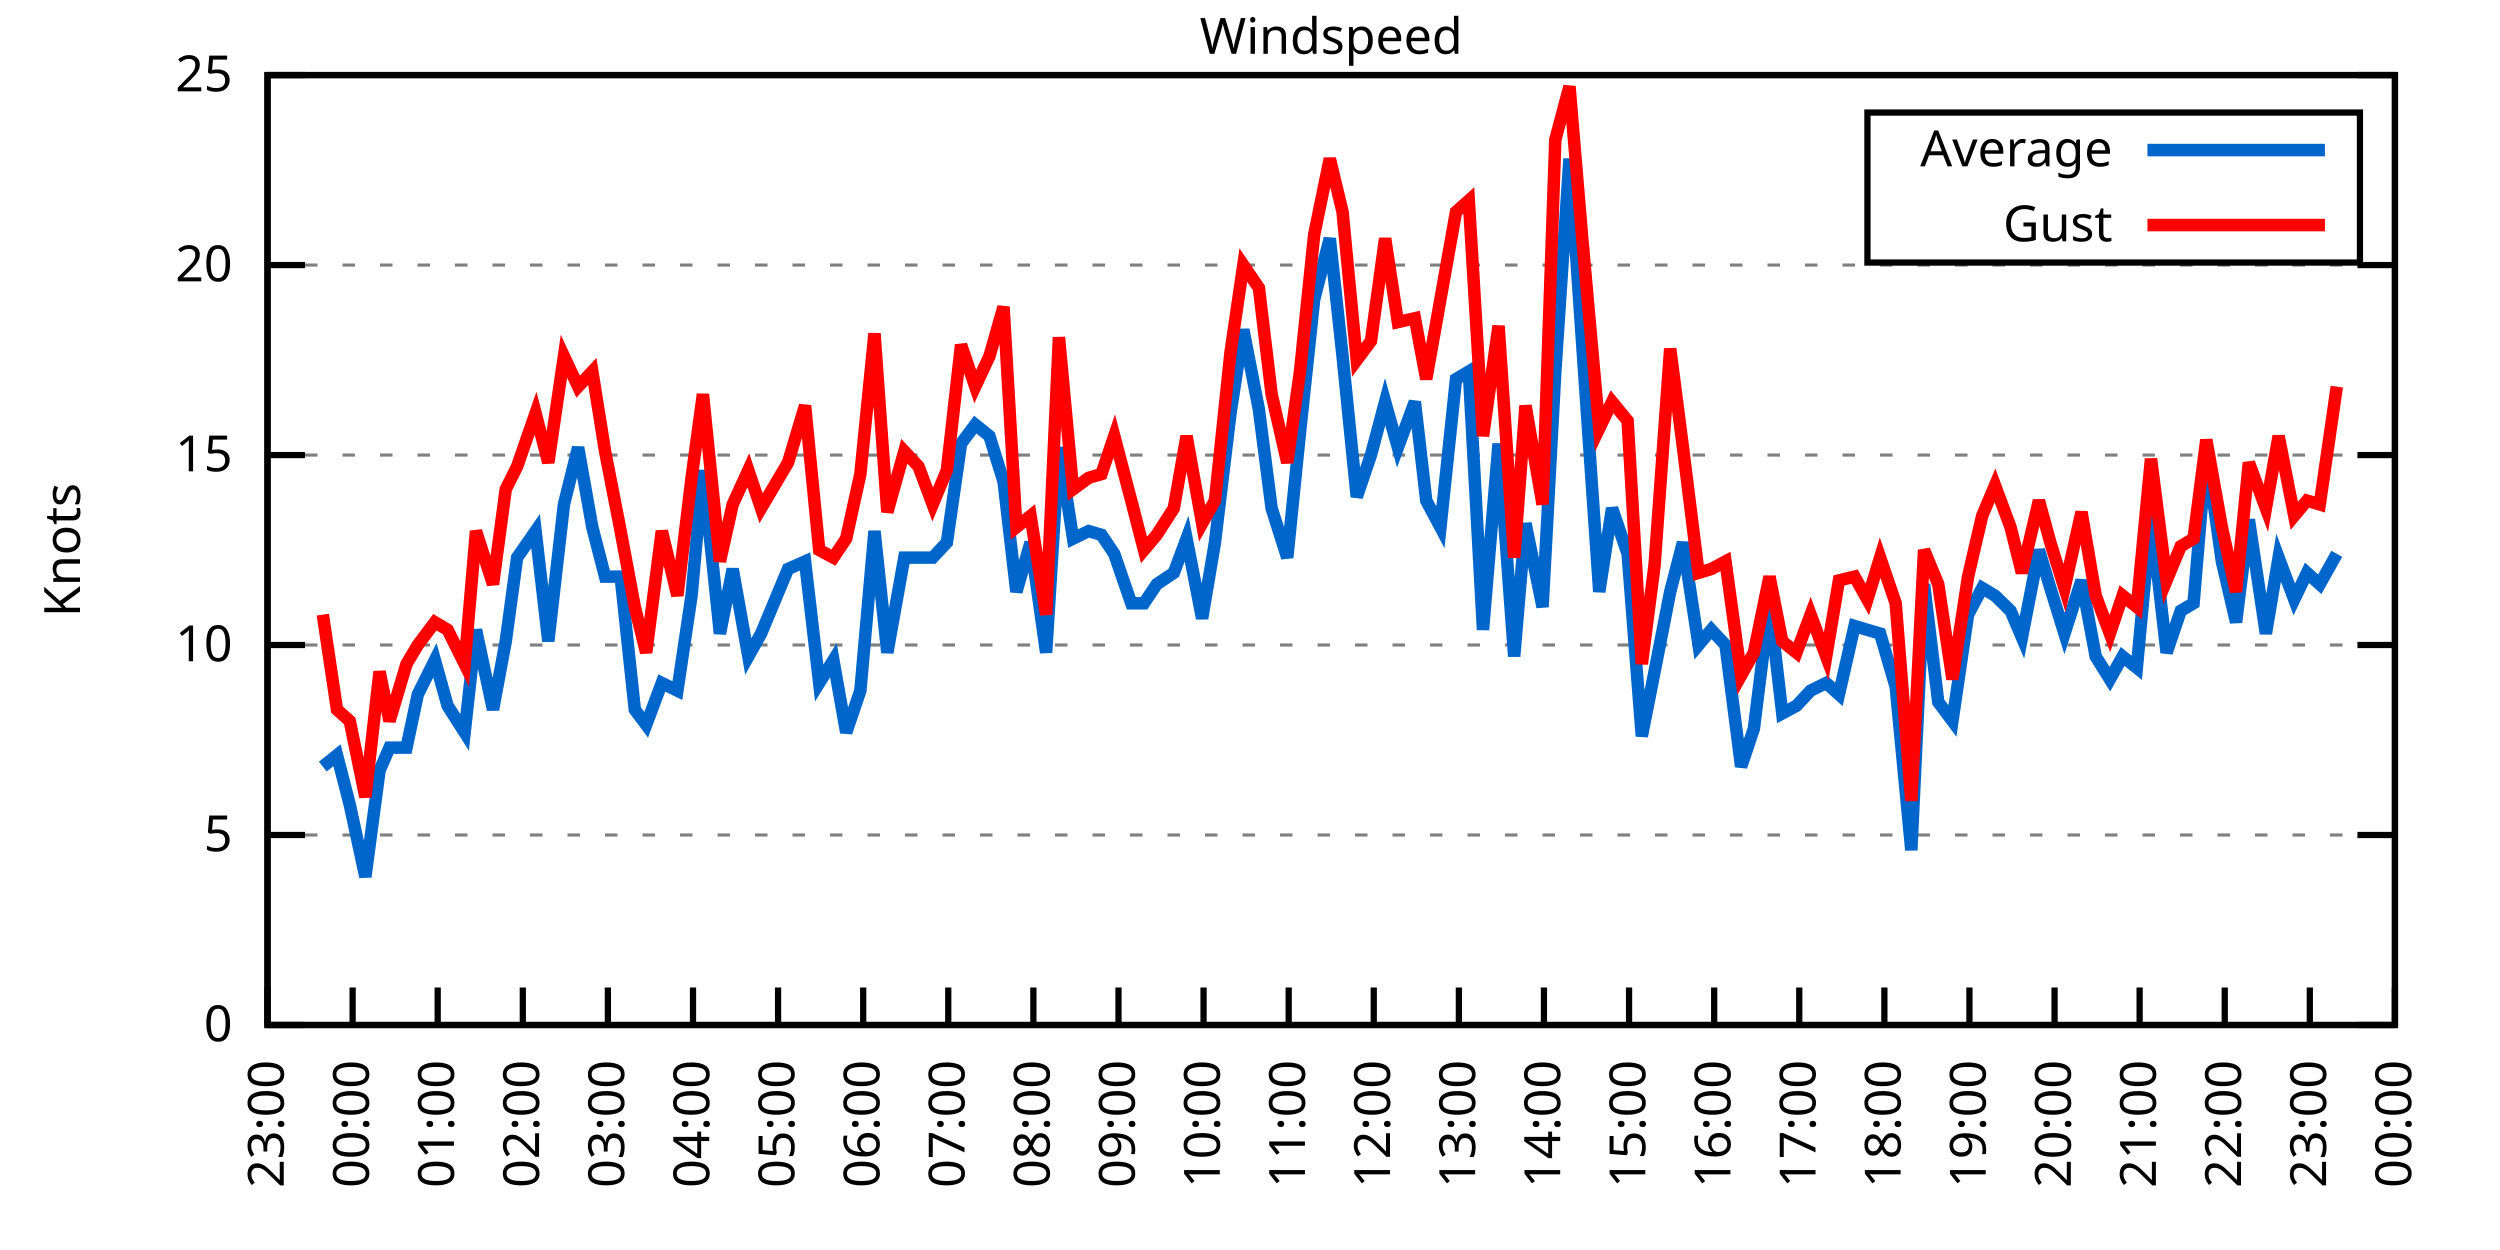
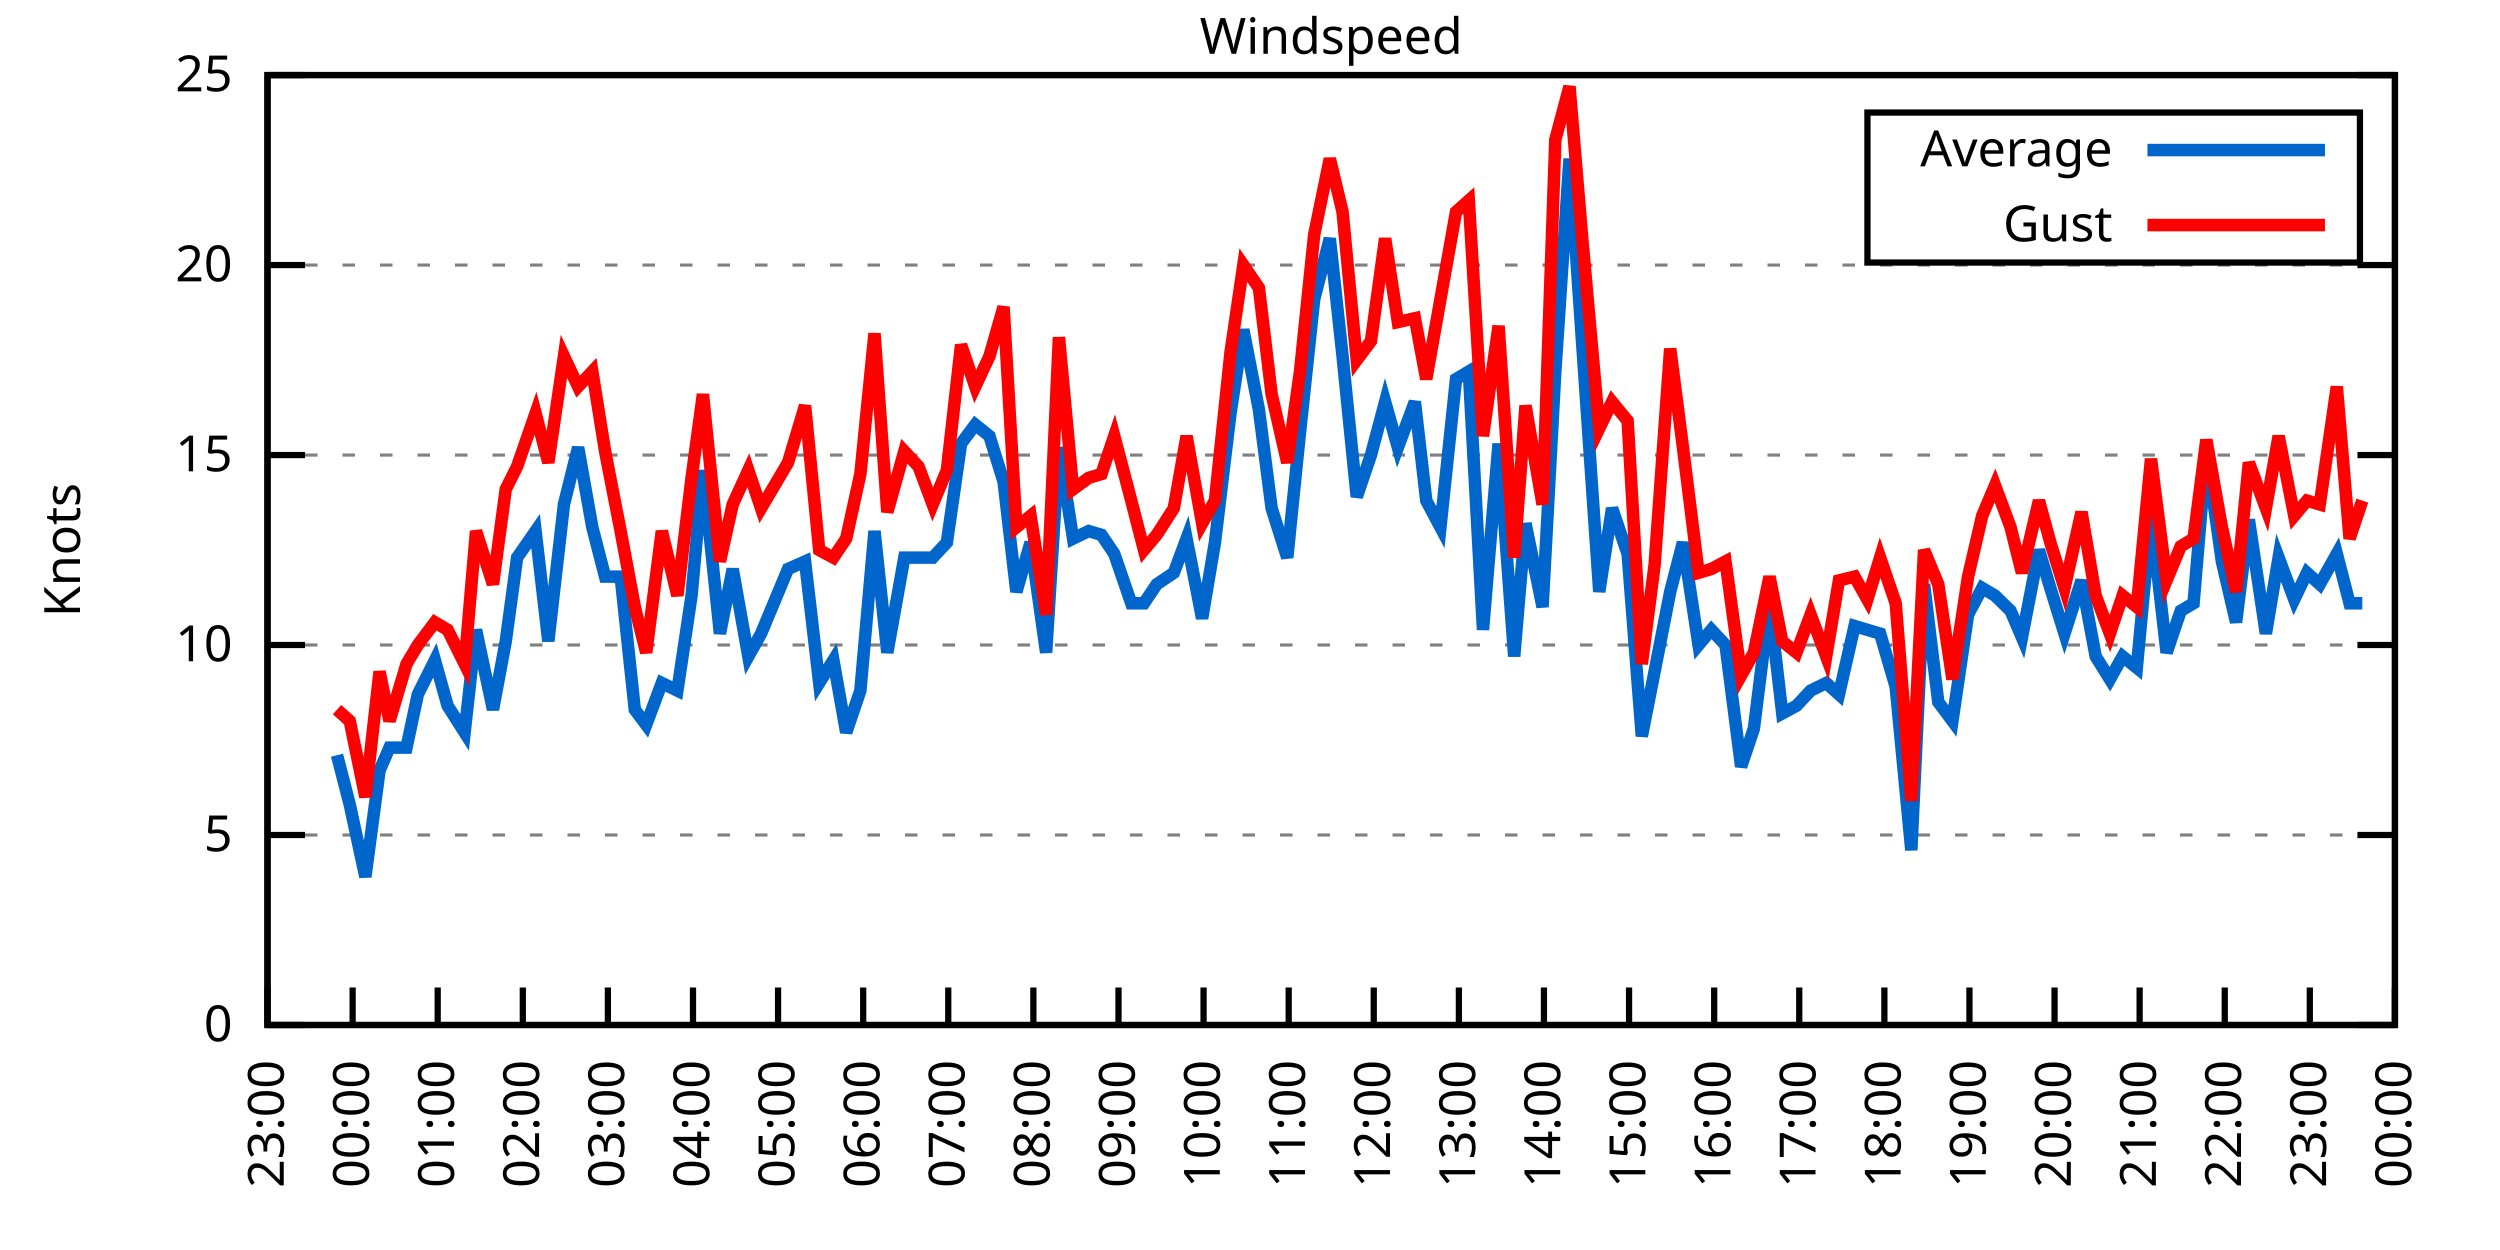
<svg xmlns="http://www.w3.org/2000/svg" xmlns:xlink="http://www.w3.org/1999/xlink" width="400" height="200" viewBox="0 0 400 200">
  <g id="gnuplot_canvas">
    <rect x="0" y="0" width="400" height="200" fill="none" />
    <defs>
      <circle id="gpDot" r="0.5" stroke-width="0.5" stroke="currentColor" />
      <path id="gpPt0" stroke-width="0.333" stroke="currentColor" d="M-1,0 h2 M0,-1 v2" />
      <path id="gpPt1" stroke-width="0.333" stroke="currentColor" d="M-1,-1 L1,1 M1,-1 L-1,1" />
      <path id="gpPt2" stroke-width="0.333" stroke="currentColor" d="M-1,0 L1,0 M0,-1 L0,1 M-1,-1 L1,1 M-1,1 L1,-1" />
      <rect id="gpPt3" stroke-width="0.333" stroke="currentColor" x="-1" y="-1" width="2" height="2" />
      <rect id="gpPt4" stroke-width="0.333" stroke="currentColor" fill="currentColor" x="-1" y="-1" width="2" height="2" />
      <circle id="gpPt5" stroke-width="0.333" stroke="currentColor" cx="0" cy="0" r="1" />
      <use xlink:href="#gpPt5" id="gpPt6" fill="currentColor" stroke="none" />
      <path id="gpPt7" stroke-width="0.333" stroke="currentColor" d="M0,-1.33 L-1.33,0.67 L1.33,0.67 z" />
      <use xlink:href="#gpPt7" id="gpPt8" fill="currentColor" stroke="none" />
      <use xlink:href="#gpPt7" id="gpPt9" stroke="currentColor" transform="rotate(180)" />
      <use xlink:href="#gpPt9" id="gpPt10" fill="currentColor" stroke="none" />
      <use xlink:href="#gpPt3" id="gpPt11" stroke="currentColor" transform="rotate(45)" />
      <use xlink:href="#gpPt11" id="gpPt12" fill="currentColor" stroke="none" />
      <path id="gpPt13" stroke-width="0.333" stroke="currentColor" d="M0,1.330 L1.265,0.411 L0.782,-1.067 L-0.782,-1.076 L-1.265,0.411 z" />
      <use xlink:href="#gpPt13" id="gpPt14" fill="currentColor" stroke="none" />
      <filter id="textbox" filterUnits="objectBoundingBox" x="0" y="0" height="1" width="1">
        <feFlood flood-color="white" flood-opacity="1" result="bgnd" />
        <feComposite in="SourceGraphic" in2="bgnd" operator="atop" />
      </filter>
      <filter id="greybox" filterUnits="objectBoundingBox" x="0" y="0" height="1" width="1">
        <feFlood flood-color="lightgrey" flood-opacity="1" result="grey" />
        <feComposite in="SourceGraphic" in2="grey" operator="atop" />
      </filter>
    </defs>
    <g fill="none" color="white" stroke="currentColor" stroke-width="1.00" stroke-linecap="butt" stroke-linejoin="miter">
</g>
    <g fill="none" color="black" stroke="currentColor" stroke-width="1.00" stroke-linecap="butt" stroke-linejoin="miter">
      <g stroke="none" shape-rendering="crispEdges">
        <polygon fill="rgb(255, 255, 255)" points="42.80,164.00 383.18,164.00 383.18,12.02 42.80,12.02 " />
      </g>
    </g>
    <g fill="none" color="black" stroke="currentColor" stroke-width="1.00" stroke-linecap="butt" stroke-linejoin="miter">
</g>
    <g fill="none" color="black" stroke="black" stroke-width="0.50" stroke-linecap="butt" stroke-linejoin="miter">
</g>
    <g fill="none" color="gray" stroke="currentColor" stroke-width="0.50" stroke-linecap="butt" stroke-linejoin="miter">
      <path stroke="gray" stroke-dasharray="2,4" class="gridline" d="M42.80,164.00 L383.19,164.00  " />
    </g>
    <g fill="none" color="gray" stroke="gray" stroke-width="1.00" stroke-linecap="butt" stroke-linejoin="miter">
</g>
    <g fill="none" color="black" stroke="currentColor" stroke-width="1.00" stroke-linecap="butt" stroke-linejoin="miter">
      <path stroke="black" d="M42.80,164.00 L48.80,164.00 M383.19,164.00 L377.19,164.00  " />
      <g transform="translate(37.20,166.60)" stroke="none" fill="black" font-family="Sans" font-size="8.00" text-anchor="end">
        <text>
          <tspan font-family="Sans"> 0</tspan>
        </text>
      </g>
    </g>
    <g fill="none" color="black" stroke="currentColor" stroke-width="1.00" stroke-linecap="butt" stroke-linejoin="miter">
</g>
    <g fill="none" color="black" stroke="black" stroke-width="0.50" stroke-linecap="butt" stroke-linejoin="miter">
</g>
    <g fill="none" color="gray" stroke="currentColor" stroke-width="0.50" stroke-linecap="butt" stroke-linejoin="miter">
      <path stroke="gray" stroke-dasharray="2,4" class="gridline" d="M42.80,133.60 L383.19,133.60  " />
    </g>
    <g fill="none" color="gray" stroke="gray" stroke-width="1.00" stroke-linecap="butt" stroke-linejoin="miter">
</g>
    <g fill="none" color="black" stroke="currentColor" stroke-width="1.00" stroke-linecap="butt" stroke-linejoin="miter">
      <path stroke="black" d="M42.80,133.60 L48.80,133.60 M383.19,133.60 L377.19,133.60  " />
      <g transform="translate(37.20,136.20)" stroke="none" fill="black" font-family="Sans" font-size="8.00" text-anchor="end">
        <text>
          <tspan font-family="Sans"> 5</tspan>
        </text>
      </g>
    </g>
    <g fill="none" color="black" stroke="currentColor" stroke-width="1.00" stroke-linecap="butt" stroke-linejoin="miter">
</g>
    <g fill="none" color="black" stroke="black" stroke-width="0.50" stroke-linecap="butt" stroke-linejoin="miter">
</g>
    <g fill="none" color="gray" stroke="currentColor" stroke-width="0.50" stroke-linecap="butt" stroke-linejoin="miter">
      <path stroke="gray" stroke-dasharray="2,4" class="gridline" d="M42.80,103.20 L383.19,103.20  " />
    </g>
    <g fill="none" color="gray" stroke="gray" stroke-width="1.00" stroke-linecap="butt" stroke-linejoin="miter">
</g>
    <g fill="none" color="black" stroke="currentColor" stroke-width="1.00" stroke-linecap="butt" stroke-linejoin="miter">
      <path stroke="black" d="M42.80,103.20 L48.80,103.20 M383.19,103.20 L377.19,103.20  " />
      <g transform="translate(37.20,105.80)" stroke="none" fill="black" font-family="Sans" font-size="8.00" text-anchor="end">
        <text>
          <tspan font-family="Sans"> 10</tspan>
        </text>
      </g>
    </g>
    <g fill="none" color="black" stroke="currentColor" stroke-width="1.00" stroke-linecap="butt" stroke-linejoin="miter">
</g>
    <g fill="none" color="black" stroke="black" stroke-width="0.50" stroke-linecap="butt" stroke-linejoin="miter">
</g>
    <g fill="none" color="gray" stroke="currentColor" stroke-width="0.50" stroke-linecap="butt" stroke-linejoin="miter">
      <path stroke="gray" stroke-dasharray="2,4" class="gridline" d="M42.80,72.81 L383.19,72.81  " />
    </g>
    <g fill="none" color="gray" stroke="gray" stroke-width="1.00" stroke-linecap="butt" stroke-linejoin="miter">
</g>
    <g fill="none" color="black" stroke="currentColor" stroke-width="1.00" stroke-linecap="butt" stroke-linejoin="miter">
      <path stroke="black" d="M42.80,72.81 L48.80,72.81 M383.19,72.81 L377.19,72.81  " />
      <g transform="translate(37.20,75.41)" stroke="none" fill="black" font-family="Sans" font-size="8.00" text-anchor="end">
        <text>
          <tspan font-family="Sans"> 15</tspan>
        </text>
      </g>
    </g>
    <g fill="none" color="black" stroke="currentColor" stroke-width="1.00" stroke-linecap="butt" stroke-linejoin="miter">
</g>
    <g fill="none" color="black" stroke="black" stroke-width="0.50" stroke-linecap="butt" stroke-linejoin="miter">
</g>
    <g fill="none" color="gray" stroke="currentColor" stroke-width="0.50" stroke-linecap="butt" stroke-linejoin="miter">
      <path stroke="gray" stroke-dasharray="2,4" class="gridline" d="M42.80,42.41 L383.19,42.41  " />
    </g>
    <g fill="none" color="gray" stroke="gray" stroke-width="1.00" stroke-linecap="butt" stroke-linejoin="miter">
</g>
    <g fill="none" color="black" stroke="currentColor" stroke-width="1.00" stroke-linecap="butt" stroke-linejoin="miter">
      <path stroke="black" d="M42.80,42.41 L48.80,42.41 M383.19,42.41 L377.19,42.41  " />
      <g transform="translate(37.20,45.01)" stroke="none" fill="black" font-family="Sans" font-size="8.00" text-anchor="end">
        <text>
          <tspan font-family="Sans"> 20</tspan>
        </text>
      </g>
    </g>
    <g fill="none" color="black" stroke="currentColor" stroke-width="1.00" stroke-linecap="butt" stroke-linejoin="miter">
</g>
    <g fill="none" color="black" stroke="black" stroke-width="0.50" stroke-linecap="butt" stroke-linejoin="miter">
</g>
    <g fill="none" color="gray" stroke="currentColor" stroke-width="0.50" stroke-linecap="butt" stroke-linejoin="miter">
      <path stroke="gray" stroke-dasharray="2,4" class="gridline" d="M42.80,12.01 L383.19,12.01  " />
    </g>
    <g fill="none" color="gray" stroke="gray" stroke-width="1.00" stroke-linecap="butt" stroke-linejoin="miter">
</g>
    <g fill="none" color="black" stroke="currentColor" stroke-width="1.00" stroke-linecap="butt" stroke-linejoin="miter">
      <path stroke="black" d="M42.80,12.01 L48.80,12.01 M383.19,12.01 L377.19,12.01  " />
      <g transform="translate(37.20,14.61)" stroke="none" fill="black" font-family="Sans" font-size="8.00" text-anchor="end">
        <text>
          <tspan font-family="Sans"> 25</tspan>
        </text>
      </g>
    </g>
    <g fill="none" color="black" stroke="currentColor" stroke-width="1.00" stroke-linecap="butt" stroke-linejoin="miter">
      <path stroke="black" d="M42.80,164.00 L42.80,158.00  " />
      <g transform="translate(45.40,169.60) rotate(270.00)" stroke="none" fill="black" font-family="Sans" font-size="8.00" text-anchor="end">
        <text>
          <tspan font-family="Sans">23:00</tspan>
        </text>
      </g>
    </g>
    <g fill="none" color="black" stroke="currentColor" stroke-width="1.00" stroke-linecap="butt" stroke-linejoin="miter">
      <path stroke="black" d="M56.42,164.00 L56.42,158.00  " />
      <g transform="translate(59.02,169.60) rotate(270.00)" stroke="none" fill="black" font-family="Sans" font-size="8.00" text-anchor="end">
        <text>
          <tspan font-family="Sans">00:00</tspan>
        </text>
      </g>
    </g>
    <g fill="none" color="black" stroke="currentColor" stroke-width="1.00" stroke-linecap="butt" stroke-linejoin="miter">
      <path stroke="black" d="M70.03,164.00 L70.03,158.00  " />
      <g transform="translate(72.63,169.60) rotate(270.00)" stroke="none" fill="black" font-family="Sans" font-size="8.00" text-anchor="end">
        <text>
          <tspan font-family="Sans">01:00</tspan>
        </text>
      </g>
    </g>
    <g fill="none" color="black" stroke="currentColor" stroke-width="1.00" stroke-linecap="butt" stroke-linejoin="miter">
      <path stroke="black" d="M83.65,164.00 L83.65,158.00  " />
      <g transform="translate(86.25,169.60) rotate(270.00)" stroke="none" fill="black" font-family="Sans" font-size="8.00" text-anchor="end">
        <text>
          <tspan font-family="Sans">02:00</tspan>
        </text>
      </g>
    </g>
    <g fill="none" color="black" stroke="currentColor" stroke-width="1.00" stroke-linecap="butt" stroke-linejoin="miter">
      <path stroke="black" d="M97.26,164.00 L97.26,158.00  " />
      <g transform="translate(99.86,169.60) rotate(270.00)" stroke="none" fill="black" font-family="Sans" font-size="8.00" text-anchor="end">
        <text>
          <tspan font-family="Sans">03:00</tspan>
        </text>
      </g>
    </g>
    <g fill="none" color="black" stroke="currentColor" stroke-width="1.00" stroke-linecap="butt" stroke-linejoin="miter">
      <path stroke="black" d="M110.88,164.00 L110.88,158.00  " />
      <g transform="translate(113.48,169.60) rotate(270.00)" stroke="none" fill="black" font-family="Sans" font-size="8.00" text-anchor="end">
        <text>
          <tspan font-family="Sans">04:00</tspan>
        </text>
      </g>
    </g>
    <g fill="none" color="black" stroke="currentColor" stroke-width="1.00" stroke-linecap="butt" stroke-linejoin="miter">
      <path stroke="black" d="M124.49,164.00 L124.49,158.00  " />
      <g transform="translate(127.09,169.60) rotate(270.00)" stroke="none" fill="black" font-family="Sans" font-size="8.00" text-anchor="end">
        <text>
          <tspan font-family="Sans">05:00</tspan>
        </text>
      </g>
    </g>
    <g fill="none" color="black" stroke="currentColor" stroke-width="1.00" stroke-linecap="butt" stroke-linejoin="miter">
      <path stroke="black" d="M138.11,164.00 L138.11,158.00  " />
      <g transform="translate(140.71,169.60) rotate(270.00)" stroke="none" fill="black" font-family="Sans" font-size="8.00" text-anchor="end">
        <text>
          <tspan font-family="Sans">06:00</tspan>
        </text>
      </g>
    </g>
    <g fill="none" color="black" stroke="currentColor" stroke-width="1.00" stroke-linecap="butt" stroke-linejoin="miter">
      <path stroke="black" d="M151.72,164.00 L151.72,158.00  " />
      <g transform="translate(154.32,169.60) rotate(270.00)" stroke="none" fill="black" font-family="Sans" font-size="8.00" text-anchor="end">
        <text>
          <tspan font-family="Sans">07:00</tspan>
        </text>
      </g>
    </g>
    <g fill="none" color="black" stroke="currentColor" stroke-width="1.00" stroke-linecap="butt" stroke-linejoin="miter">
      <path stroke="black" d="M165.34,164.00 L165.34,158.00  " />
      <g transform="translate(167.94,169.60) rotate(270.00)" stroke="none" fill="black" font-family="Sans" font-size="8.00" text-anchor="end">
        <text>
          <tspan font-family="Sans">08:00</tspan>
        </text>
      </g>
    </g>
    <g fill="none" color="black" stroke="currentColor" stroke-width="1.00" stroke-linecap="butt" stroke-linejoin="miter">
      <path stroke="black" d="M178.96,164.00 L178.96,158.00  " />
      <g transform="translate(181.56,169.60) rotate(270.00)" stroke="none" fill="black" font-family="Sans" font-size="8.00" text-anchor="end">
        <text>
          <tspan font-family="Sans">09:00</tspan>
        </text>
      </g>
    </g>
    <g fill="none" color="black" stroke="currentColor" stroke-width="1.00" stroke-linecap="butt" stroke-linejoin="miter">
      <path stroke="black" d="M192.57,164.00 L192.57,158.00  " />
      <g transform="translate(195.17,169.60) rotate(270.00)" stroke="none" fill="black" font-family="Sans" font-size="8.00" text-anchor="end">
        <text>
          <tspan font-family="Sans">10:00</tspan>
        </text>
      </g>
    </g>
    <g fill="none" color="black" stroke="currentColor" stroke-width="1.00" stroke-linecap="butt" stroke-linejoin="miter">
      <path stroke="black" d="M206.19,164.00 L206.19,158.00  " />
      <g transform="translate(208.79,169.60) rotate(270.00)" stroke="none" fill="black" font-family="Sans" font-size="8.00" text-anchor="end">
        <text>
          <tspan font-family="Sans">11:00</tspan>
        </text>
      </g>
    </g>
    <g fill="none" color="black" stroke="currentColor" stroke-width="1.00" stroke-linecap="butt" stroke-linejoin="miter">
      <path stroke="black" d="M219.80,164.00 L219.80,158.00  " />
      <g transform="translate(222.40,169.60) rotate(270.00)" stroke="none" fill="black" font-family="Sans" font-size="8.00" text-anchor="end">
        <text>
          <tspan font-family="Sans">12:00</tspan>
        </text>
      </g>
    </g>
    <g fill="none" color="black" stroke="currentColor" stroke-width="1.00" stroke-linecap="butt" stroke-linejoin="miter">
      <path stroke="black" d="M233.42,164.00 L233.42,158.00  " />
      <g transform="translate(236.02,169.60) rotate(270.00)" stroke="none" fill="black" font-family="Sans" font-size="8.00" text-anchor="end">
        <text>
          <tspan font-family="Sans">13:00</tspan>
        </text>
      </g>
    </g>
    <g fill="none" color="black" stroke="currentColor" stroke-width="1.00" stroke-linecap="butt" stroke-linejoin="miter">
      <path stroke="black" d="M247.03,164.00 L247.03,158.00  " />
      <g transform="translate(249.63,169.60) rotate(270.00)" stroke="none" fill="black" font-family="Sans" font-size="8.00" text-anchor="end">
        <text>
          <tspan font-family="Sans">14:00</tspan>
        </text>
      </g>
    </g>
    <g fill="none" color="black" stroke="currentColor" stroke-width="1.00" stroke-linecap="butt" stroke-linejoin="miter">
      <path stroke="black" d="M260.65,164.00 L260.65,158.00  " />
      <g transform="translate(263.25,169.60) rotate(270.00)" stroke="none" fill="black" font-family="Sans" font-size="8.00" text-anchor="end">
        <text>
          <tspan font-family="Sans">15:00</tspan>
        </text>
      </g>
    </g>
    <g fill="none" color="black" stroke="currentColor" stroke-width="1.00" stroke-linecap="butt" stroke-linejoin="miter">
      <path stroke="black" d="M274.27,164.00 L274.27,158.00  " />
      <g transform="translate(276.87,169.60) rotate(270.00)" stroke="none" fill="black" font-family="Sans" font-size="8.00" text-anchor="end">
        <text>
          <tspan font-family="Sans">16:00</tspan>
        </text>
      </g>
    </g>
    <g fill="none" color="black" stroke="currentColor" stroke-width="1.00" stroke-linecap="butt" stroke-linejoin="miter">
      <path stroke="black" d="M287.88,164.00 L287.88,158.00  " />
      <g transform="translate(290.48,169.60) rotate(270.00)" stroke="none" fill="black" font-family="Sans" font-size="8.00" text-anchor="end">
        <text>
          <tspan font-family="Sans">17:00</tspan>
        </text>
      </g>
    </g>
    <g fill="none" color="black" stroke="currentColor" stroke-width="1.00" stroke-linecap="butt" stroke-linejoin="miter">
      <path stroke="black" d="M301.50,164.00 L301.50,158.00  " />
      <g transform="translate(304.10,169.60) rotate(270.00)" stroke="none" fill="black" font-family="Sans" font-size="8.00" text-anchor="end">
        <text>
          <tspan font-family="Sans">18:00</tspan>
        </text>
      </g>
    </g>
    <g fill="none" color="black" stroke="currentColor" stroke-width="1.00" stroke-linecap="butt" stroke-linejoin="miter">
      <path stroke="black" d="M315.11,164.00 L315.11,158.00  " />
      <g transform="translate(317.71,169.60) rotate(270.00)" stroke="none" fill="black" font-family="Sans" font-size="8.00" text-anchor="end">
        <text>
          <tspan font-family="Sans">19:00</tspan>
        </text>
      </g>
    </g>
    <g fill="none" color="black" stroke="currentColor" stroke-width="1.00" stroke-linecap="butt" stroke-linejoin="miter">
      <path stroke="black" d="M328.73,164.00 L328.73,158.00  " />
      <g transform="translate(331.33,169.60) rotate(270.00)" stroke="none" fill="black" font-family="Sans" font-size="8.00" text-anchor="end">
        <text>
          <tspan font-family="Sans">20:00</tspan>
        </text>
      </g>
    </g>
    <g fill="none" color="black" stroke="currentColor" stroke-width="1.00" stroke-linecap="butt" stroke-linejoin="miter">
      <path stroke="black" d="M342.34,164.00 L342.34,158.00  " />
      <g transform="translate(344.94,169.60) rotate(270.00)" stroke="none" fill="black" font-family="Sans" font-size="8.00" text-anchor="end">
        <text>
          <tspan font-family="Sans">21:00</tspan>
        </text>
      </g>
    </g>
    <g fill="none" color="black" stroke="currentColor" stroke-width="1.00" stroke-linecap="butt" stroke-linejoin="miter">
      <path stroke="black" d="M355.96,164.00 L355.96,158.00  " />
      <g transform="translate(358.56,169.60) rotate(270.00)" stroke="none" fill="black" font-family="Sans" font-size="8.00" text-anchor="end">
        <text>
          <tspan font-family="Sans">22:00</tspan>
        </text>
      </g>
    </g>
    <g fill="none" color="black" stroke="currentColor" stroke-width="1.00" stroke-linecap="butt" stroke-linejoin="miter">
      <path stroke="black" d="M369.57,164.00 L369.57,158.00  " />
      <g transform="translate(372.17,169.60) rotate(270.00)" stroke="none" fill="black" font-family="Sans" font-size="8.00" text-anchor="end">
        <text>
          <tspan font-family="Sans">23:00</tspan>
        </text>
      </g>
    </g>
    <g fill="none" color="black" stroke="currentColor" stroke-width="1.00" stroke-linecap="butt" stroke-linejoin="miter">
      <path stroke="black" d="M383.19,164.00 L383.19,158.00  " />
      <g transform="translate(385.79,169.60) rotate(270.00)" stroke="none" fill="black" font-family="Sans" font-size="8.00" text-anchor="end">
        <text>
          <tspan font-family="Sans">00:00</tspan>
        </text>
      </g>
    </g>
    <g fill="none" color="black" stroke="currentColor" stroke-width="1.00" stroke-linecap="butt" stroke-linejoin="miter">
</g>
    <g fill="none" color="black" stroke="currentColor" stroke-width="1.00" stroke-linecap="butt" stroke-linejoin="miter">
      <path stroke="black" d="M42.80,12.01 L42.80,164.00 L383.19,164.00 L383.19,12.01 L42.80,12.01 Z  " />
    </g>
    <g fill="none" color="black" stroke="currentColor" stroke-width="1.00" stroke-linecap="butt" stroke-linejoin="miter">
</g>
    <g fill="none" color="black" stroke="currentColor" stroke-width="1.00" stroke-linecap="butt" stroke-linejoin="miter">
      <path stroke="black" d="M298.79,42.01 L298.79,18.01 L377.59,18.01 L377.59,42.01 L298.79,42.01 Z  " />
    </g>
    <g id="Windspeed_plot_1">
      <g fill="none" color="white" stroke="black" stroke-width="2.00" stroke-linecap="butt" stroke-linejoin="miter">
</g>
      <g fill="none" color="black" stroke="currentColor" stroke-width="2.00" stroke-linecap="butt" stroke-linejoin="miter">
        <g transform="translate(337.99,26.61)" stroke="none" fill="black" font-family="Sans" font-size="8.00" text-anchor="end">
          <text>
            <tspan font-family="Sans">Average</tspan>
          </text>
        </g>
      </g>
      <g fill="none" color="black" stroke="currentColor" stroke-width="2.00" stroke-linecap="butt" stroke-linejoin="miter">
-         <path stroke="rgb(  0, 102, 204)" d="M343.59,24.01 L371.99,24.01 M51.65,122.66 L53.92,120.83 L55.96,128.74 L58.46,140.29 L60.73,123.27 L62.32,119.62   L65.04,119.62 L66.85,111.11 L69.58,105.64 L71.62,112.93 L74.34,117.19 L76.16,100.77 L78.88,113.54 L80.92,102.60   L82.74,89.22 L85.69,84.97 L87.73,102.60 L90.23,80.71 L92.50,71.59 L94.77,84.36 L96.81,92.26 L99.30,92.26   L101.57,113.54 L103.39,115.97 L105.89,109.28 L108.38,110.50 L110.65,95.30 L112.47,75.24 L115.19,101.38 L117.23,91.04   L119.73,105.03 L121.77,101.38 L126.08,91.04 L128.81,89.83 L131.07,109.28 L133.34,105.64 L135.39,117.19 L137.66,110.50   L139.92,84.97 L141.97,104.42 L144.69,89.22 L146.96,89.22 L149.23,89.22 L151.50,86.79 L153.77,70.98 L156.04,67.94   L158.31,69.77 L160.57,77.06 L162.62,94.69 L164.89,86.79 L167.38,104.42 L169.43,71.59 L171.69,86.18 L174.19,84.97   L176.23,85.57 L178.28,88.61 L181.00,96.52 L183.04,96.52 L185.08,93.48 L187.81,91.65 L189.85,86.18 L192.34,98.95   L194.39,86.79 L196.88,66.12 L198.93,52.74 L201.42,65.51 L203.46,81.32 L205.96,89.22 L208.00,69.16 L210.27,47.88   L212.77,38.15 L214.81,57.00 L217.08,79.49 L219.35,72.81 L221.62,64.29 L223.66,71.59 L226.38,64.29 L228.20,80.10   L230.47,84.36 L232.96,60.65 L235.01,59.43 L237.28,100.77 L239.77,70.98 L242.27,105.03 L244.08,83.75 L246.81,97.12   L248.85,59.43 L251.12,25.39 L253.16,55.18 L255.88,94.69 L257.93,81.32 L260.42,88.61 L262.69,117.80 L264.73,107.46   L267.23,94.69 L269.27,86.79 L271.77,103.20 L273.81,100.77 L276.08,103.20 L278.58,122.66 L280.62,116.58 L283.12,96.52   L285.16,114.15 L287.43,112.93 L289.70,110.50 L292.19,109.28 L294.23,111.11 L296.73,100.16 L298.77,100.77 L300.82,101.38   L303.31,109.89 L305.81,136.03 L307.85,93.48 L310.12,112.32 L312.39,115.36 L314.89,98.34 L317.15,94.08 L319.20,95.30   L321.69,97.73 L323.51,101.99 L326.23,88.00 L328.05,94.08 L330.32,101.38 L333.04,92.87 L335.31,105.03 L337.58,108.68   L339.62,105.03 L341.89,106.85 L344.16,82.53 L346.65,104.42 L348.92,97.73 L350.97,96.52 L353.01,72.20 L355.50,89.83   L357.77,99.56 L359.82,83.14 L362.54,101.38 L364.58,89.22 L367.08,95.91 L369.12,91.65 L371.16,93.48 L373.89,88.61    " />
+         <path stroke="rgb(  0, 102, 204)" d="M343.59,24.01 L371.99,24.01 M53.92,120.83 L55.96,128.74 L58.46,140.29 L60.73,123.27 L62.32,119.62 L65.04,119.62   L66.85,111.11 L69.58,105.64 L71.62,112.93 L74.34,117.19 L76.16,100.77 L78.88,113.54 L80.92,102.60 L82.74,89.22   L85.69,84.97 L87.73,102.60 L90.23,80.71 L92.50,71.59 L94.77,84.36 L96.81,92.26 L99.30,92.26 L101.57,113.54   L103.39,115.97 L105.89,109.28 L108.38,110.50 L110.65,95.30 L112.47,75.24 L115.19,101.38 L117.23,91.04 L119.73,105.03   L121.77,101.38 L126.08,91.04 L128.81,89.83 L131.07,109.28 L133.34,105.64 L135.39,117.19 L137.66,110.50 L139.92,84.97   L141.97,104.42 L144.69,89.22 L146.96,89.22 L149.23,89.22 L151.50,86.79 L153.77,70.98 L156.04,67.94 L158.31,69.77   L160.57,77.06 L162.62,94.69 L164.89,86.79 L167.38,104.42 L169.43,71.59 L171.69,86.18 L174.19,84.97 L176.23,85.57   L178.28,88.61 L181.00,96.52 L183.04,96.52 L185.08,93.48 L187.81,91.65 L189.85,86.18 L192.34,98.95 L194.39,86.79   L196.88,66.12 L198.93,52.74 L201.42,65.51 L203.46,81.32 L205.96,89.22 L208.00,69.16 L210.27,47.88 L212.77,38.15   L214.81,57.00 L217.08,79.49 L219.35,72.81 L221.62,64.29 L223.66,71.59 L226.38,64.29 L228.20,80.10 L230.47,84.36   L232.96,60.65 L235.01,59.43 L237.28,100.77 L239.77,70.98 L242.27,105.03 L244.08,83.75 L246.81,97.12 L248.85,59.43   L251.12,25.39 L253.16,55.18 L255.88,94.69 L257.93,81.32 L260.42,88.61 L262.69,117.80 L264.73,107.46 L267.23,94.69   L269.27,86.79 L271.77,103.20 L273.81,100.77 L276.08,103.20 L278.58,122.66 L280.62,116.58 L283.12,96.52 L285.16,114.15   L287.43,112.93 L289.70,110.50 L292.19,109.28 L294.23,111.11 L296.73,100.16 L298.77,100.77 L300.82,101.38 L303.31,109.89   L305.81,136.03 L307.85,93.48 L310.12,112.32 L312.39,115.36 L314.89,98.34 L317.15,94.08 L319.20,95.30 L321.69,97.73   L323.51,101.99 L326.23,88.00 L328.05,94.08 L330.32,101.38 L333.04,92.87 L335.31,105.03 L337.58,108.68 L339.62,105.03   L341.89,106.85 L344.16,82.53 L346.65,104.42 L348.92,97.73 L350.97,96.52 L353.01,72.20 L355.50,89.83 L357.77,99.56   L359.82,83.14 L362.54,101.38 L364.58,89.22 L367.08,95.91 L369.12,91.65 L371.16,93.48 L373.89,88.61 L375.93,96.52   L377.97,96.52  " />
      </g>
    </g>
    <g id="Windspeed_plot_2">
      <g fill="none" color="black" stroke="currentColor" stroke-width="2.00" stroke-linecap="butt" stroke-linejoin="miter">
        <g transform="translate(337.99,38.61)" stroke="none" fill="black" font-family="Sans" font-size="8.00" text-anchor="end">
          <text>
            <tspan font-family="Sans">Gust</tspan>
          </text>
        </g>
      </g>
      <g fill="none" color="black" stroke="currentColor" stroke-width="2.00" stroke-linecap="butt" stroke-linejoin="miter">
-         <path stroke="rgb(255,   0,   0)" d="M343.59,36.01 L371.99,36.01 M51.65,98.34 L53.92,113.54 L55.96,115.36 L58.46,127.52 L60.73,107.46 L62.32,115.36   L65.04,106.24 L66.85,103.20 L69.58,99.56 L71.62,100.77 L74.34,106.24 L76.16,84.97 L78.88,93.48 L80.92,78.28   L82.74,74.63 L85.69,66.12 L87.73,74.02 L90.23,57.00 L92.50,61.86 L94.77,59.43 L96.81,72.20 L99.30,84.97   L101.57,97.12 L103.39,104.42 L105.89,84.97 L108.38,95.30 L110.65,76.45 L112.47,63.08 L115.19,89.83 L117.23,80.71   L119.73,75.24 L121.77,81.32 L126.08,74.02 L128.81,64.90 L131.07,88.00 L133.34,89.22 L135.39,86.18 L137.66,75.85   L139.92,53.35 L141.97,81.93 L144.69,72.20 L146.96,74.63 L149.23,80.71 L151.50,75.24 L153.77,55.18 L156.04,61.86   L158.31,57.00 L160.57,49.10 L162.62,84.36 L164.89,82.53 L167.38,98.34 L169.43,53.96 L171.69,78.28 L174.19,76.45   L176.23,75.85 L178.28,69.77 L181.00,80.10 L183.04,88.00 L185.08,85.57 L187.81,81.32 L189.85,69.77 L192.34,83.75   L194.39,80.10 L196.88,56.39 L198.93,42.41 L201.42,46.06 L203.46,63.08 L205.96,74.02 L208.00,59.43 L210.27,37.54   L212.77,25.39 L214.81,33.90 L217.08,57.61 L219.35,54.57 L221.62,38.15 L223.66,51.53 L226.38,50.92 L228.20,60.65   L230.47,47.88 L232.96,33.90 L235.01,32.07 L237.28,69.77 L239.77,52.14 L242.27,89.22 L244.08,64.90 L246.81,80.71   L248.85,22.35 L251.12,13.83 L253.16,38.15 L255.88,68.55 L257.93,64.29 L260.42,67.33 L262.69,106.24 L264.73,90.44   L267.23,55.78 L269.27,71.59 L271.77,91.65 L273.81,91.04 L276.08,89.83 L278.58,108.07 L280.62,104.42 L283.12,92.26   L285.16,102.60 L287.43,104.42 L289.70,98.34 L292.19,105.03 L294.23,92.87 L296.73,92.26 L298.77,95.91 L300.82,89.22   L303.31,96.52 L305.81,128.13 L307.85,88.00 L310.12,93.48 L312.39,108.68 L314.89,92.26 L317.15,82.53 L319.20,77.67   L321.69,84.36 L323.51,91.65 L326.23,80.10 L328.05,86.79 L330.32,94.08 L333.04,81.93 L335.31,95.30 L337.58,101.38   L339.62,95.30 L341.89,97.12 L344.16,73.41 L346.65,92.87 L348.92,87.40 L350.97,86.18 L353.01,70.37 L355.50,84.36   L357.77,94.69 L359.82,74.02 L362.54,81.32 L364.58,69.77 L367.08,82.53 L369.12,80.10 L371.16,80.71 L373.89,61.86    " />
+         <path stroke="rgb(255,   0,   0)" d="M343.59,36.01 L371.99,36.01 M53.92,113.54 L55.96,115.36 L58.46,127.52 L60.73,107.46 L62.32,115.36 L65.04,106.24   L66.85,103.20 L69.58,99.56 L71.62,100.77 L74.34,106.24 L76.16,84.97 L78.88,93.48 L80.92,78.28 L82.74,74.63   L85.69,66.12 L87.73,74.02 L90.23,57.00 L92.50,61.86 L94.77,59.43 L96.81,72.20 L99.30,84.97 L101.57,97.12   L103.39,104.42 L105.89,84.97 L108.38,95.30 L110.65,76.45 L112.47,63.08 L115.19,89.83 L117.23,80.71 L119.73,75.24   L121.77,81.32 L126.08,74.02 L128.81,64.90 L131.07,88.00 L133.34,89.22 L135.39,86.18 L137.66,75.85 L139.92,53.35   L141.97,81.93 L144.69,72.20 L146.96,74.63 L149.23,80.71 L151.50,75.24 L153.77,55.18 L156.04,61.86 L158.31,57.00   L160.57,49.10 L162.62,84.36 L164.89,82.53 L167.38,98.34 L169.43,53.96 L171.69,78.28 L174.19,76.45 L176.23,75.85   L178.28,69.77 L181.00,80.10 L183.04,88.00 L185.08,85.57 L187.81,81.32 L189.85,69.77 L192.34,83.75 L194.39,80.10   L196.88,56.39 L198.93,42.41 L201.42,46.06 L203.46,63.08 L205.96,74.02 L208.00,59.43 L210.27,37.54 L212.77,25.39   L214.81,33.90 L217.08,57.61 L219.35,54.57 L221.62,38.15 L223.66,51.53 L226.38,50.92 L228.20,60.65 L230.47,47.88   L232.96,33.90 L235.01,32.07 L237.28,69.77 L239.77,52.14 L242.27,89.22 L244.08,64.90 L246.81,80.71 L248.85,22.35   L251.12,13.83 L253.16,38.15 L255.88,68.55 L257.93,64.29 L260.42,67.33 L262.69,106.24 L264.73,90.44 L267.23,55.78   L269.27,71.59 L271.77,91.65 L273.81,91.04 L276.08,89.83 L278.58,108.07 L280.62,104.42 L283.12,92.26 L285.16,102.60   L287.43,104.42 L289.70,98.34 L292.19,105.03 L294.23,92.87 L296.73,92.26 L298.77,95.91 L300.82,89.22 L303.31,96.52   L305.81,128.13 L307.85,88.00 L310.12,93.48 L312.39,108.68 L314.89,92.26 L317.15,82.53 L319.20,77.67 L321.69,84.36   L323.51,91.65 L326.23,80.10 L328.05,86.79 L330.32,94.08 L333.04,81.93 L335.31,95.30 L337.58,101.38 L339.62,95.30   L341.89,97.12 L344.16,73.41 L346.65,92.87 L348.92,87.40 L350.97,86.18 L353.01,70.37 L355.50,84.36 L357.77,94.69   L359.82,74.02 L362.54,81.32 L364.58,69.77 L367.08,82.53 L369.12,80.10 L371.16,80.71 L373.89,61.86 L375.93,86.18   L377.97,80.10  " />
      </g>
    </g>
    <g fill="none" color="black" stroke="currentColor" stroke-width="2.00" stroke-linecap="butt" stroke-linejoin="miter">
</g>
    <g fill="none" color="black" stroke="black" stroke-width="1.00" stroke-linecap="butt" stroke-linejoin="miter">
</g>
    <g fill="none" color="black" stroke="currentColor" stroke-width="1.00" stroke-linecap="butt" stroke-linejoin="miter">
      <path stroke="black" d="M42.80,12.01 L42.80,164.00 L383.19,164.00 L383.19,12.01 L42.80,12.01 Z  " />
      <g transform="translate(12.80,88.01) rotate(270.00)" stroke="none" fill="black" font-family="Sans" font-size="8.00" text-anchor="middle">
        <text>
          <tspan font-family="Sans">Knots</tspan>
        </text>
      </g>
    </g>
    <g fill="none" color="black" stroke="currentColor" stroke-width="1.00" stroke-linecap="butt" stroke-linejoin="miter">
</g>
    <g fill="none" color="black" stroke="currentColor" stroke-width="1.00" stroke-linecap="butt" stroke-linejoin="miter">
      <g transform="translate(212.99,8.61)" stroke="none" fill="black" font-family="Sans" font-size="8.00" text-anchor="middle">
        <text>
          <tspan font-family="Sans">Windspeed</tspan>
        </text>
      </g>
    </g>
    <g fill="none" color="black" stroke="currentColor" stroke-width="1.00" stroke-linecap="butt" stroke-linejoin="miter">
</g>
  </g>
</svg>
